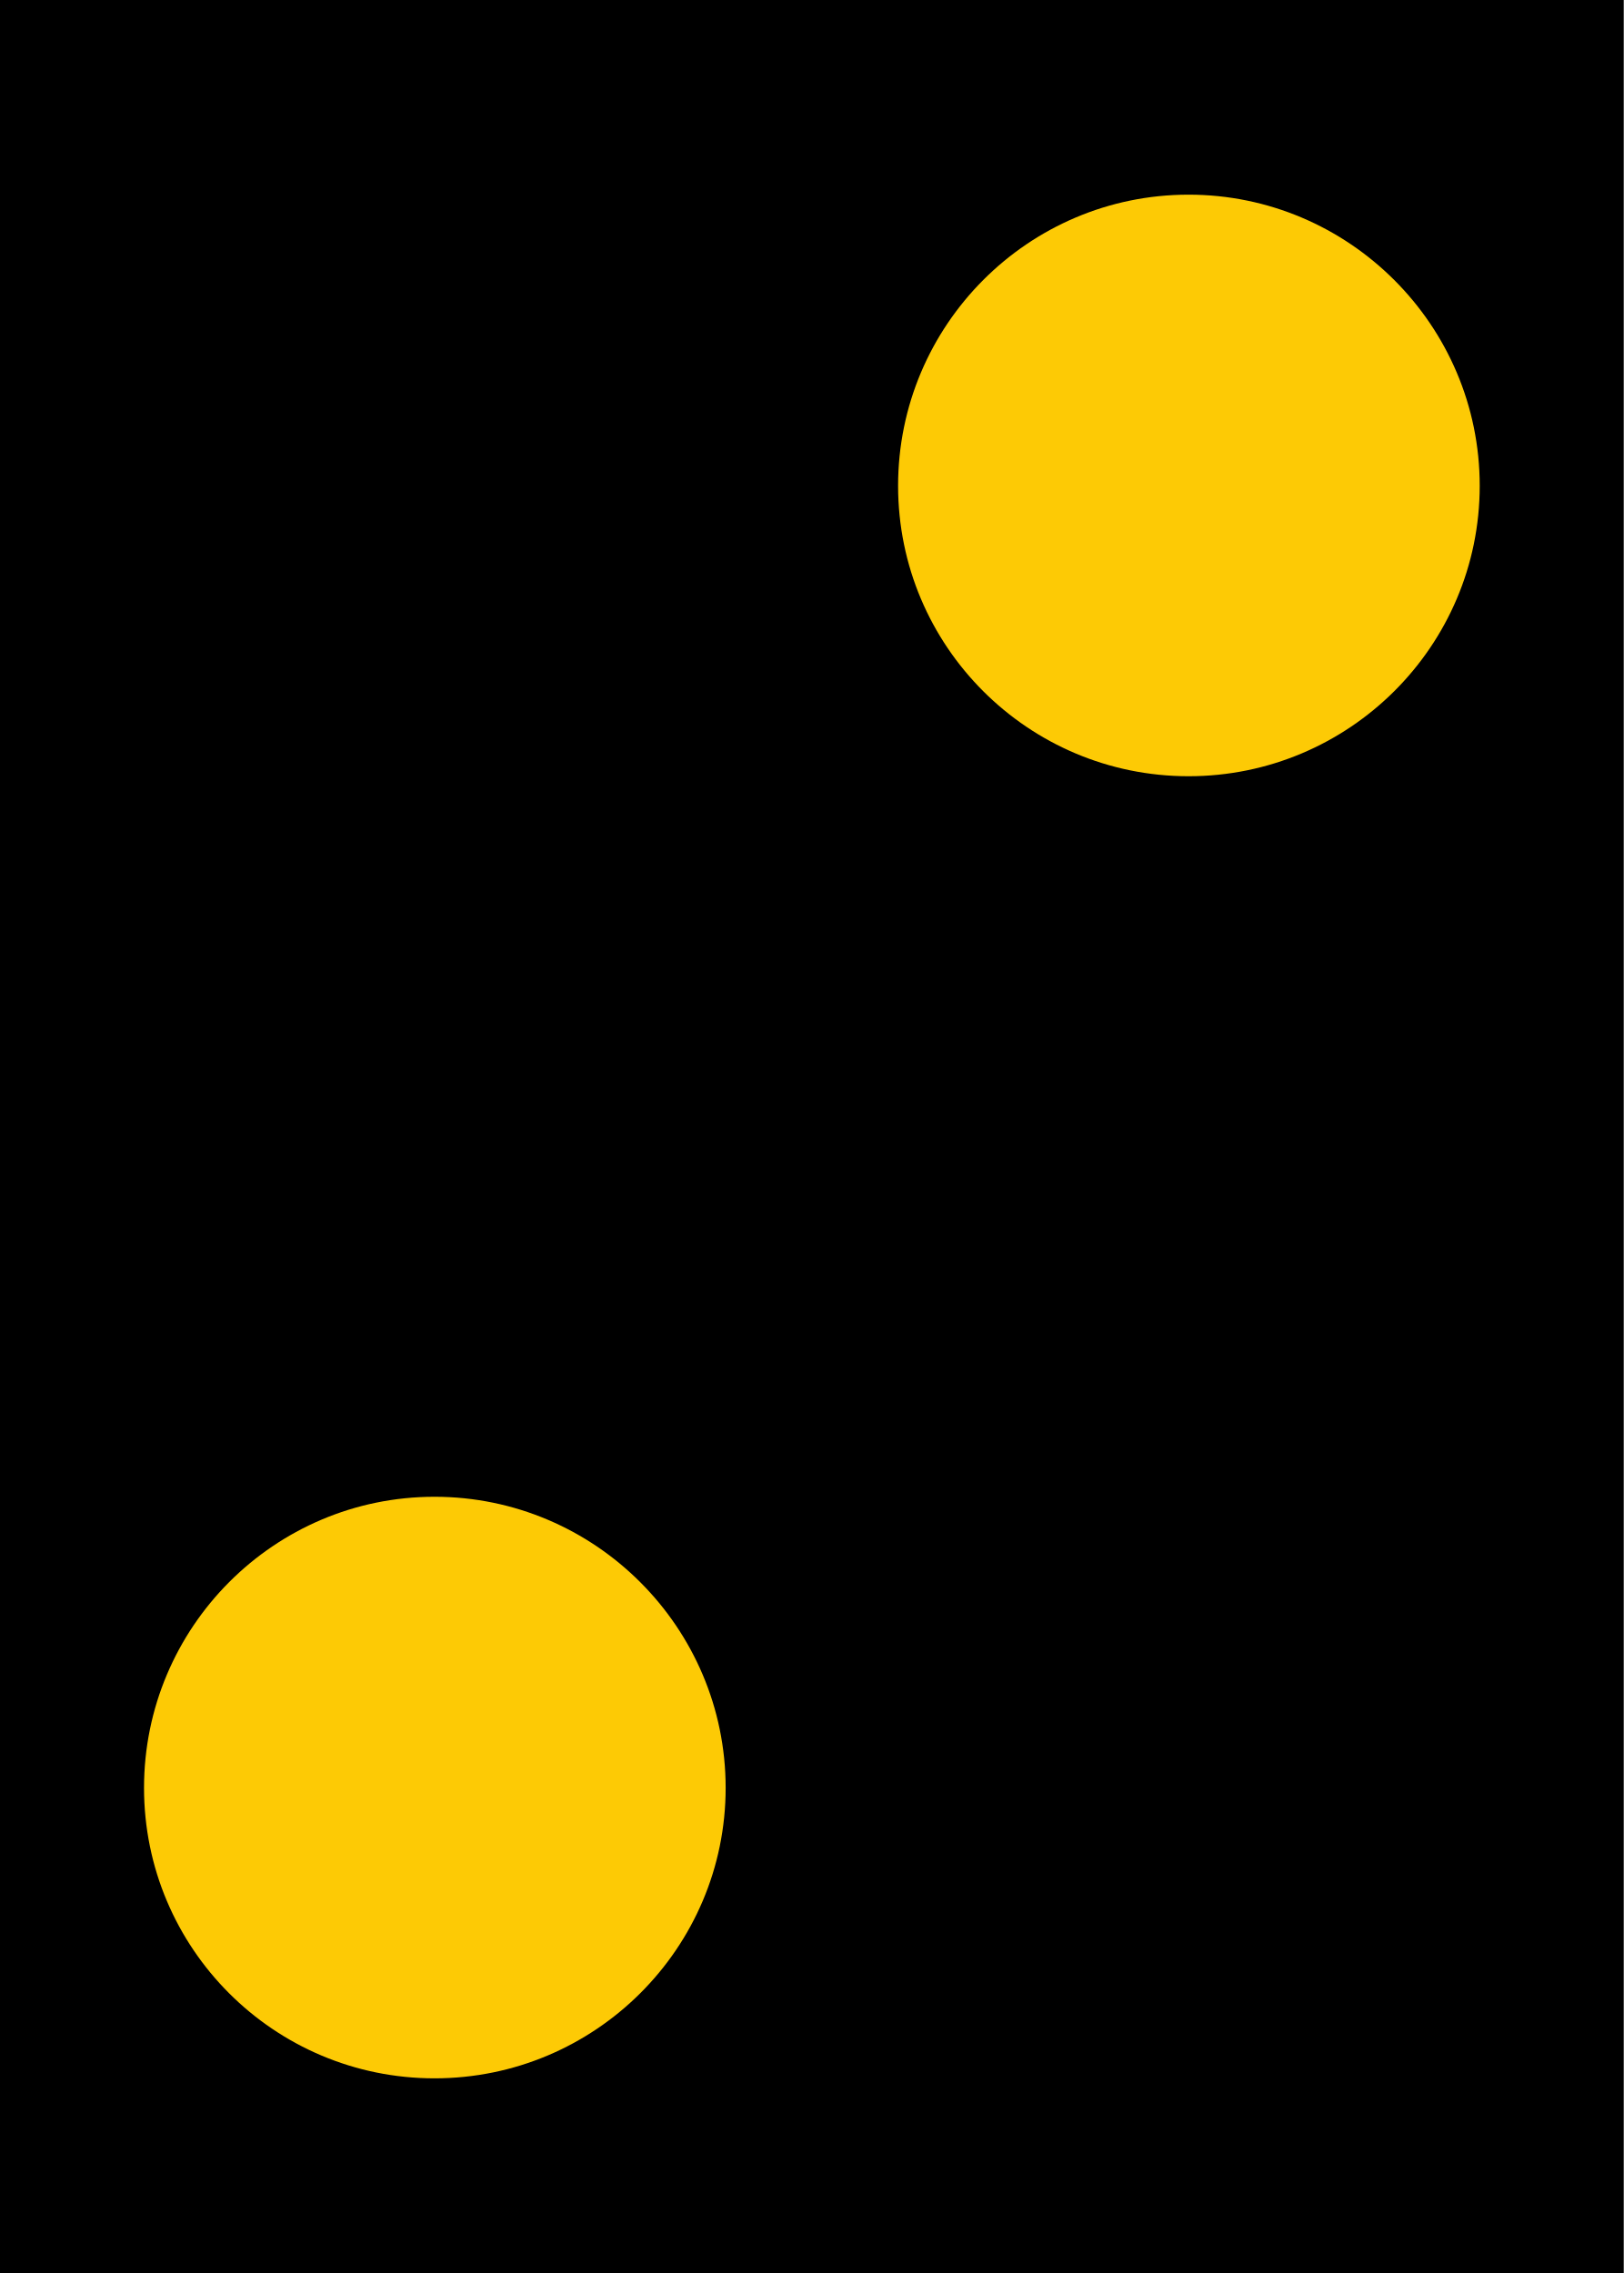
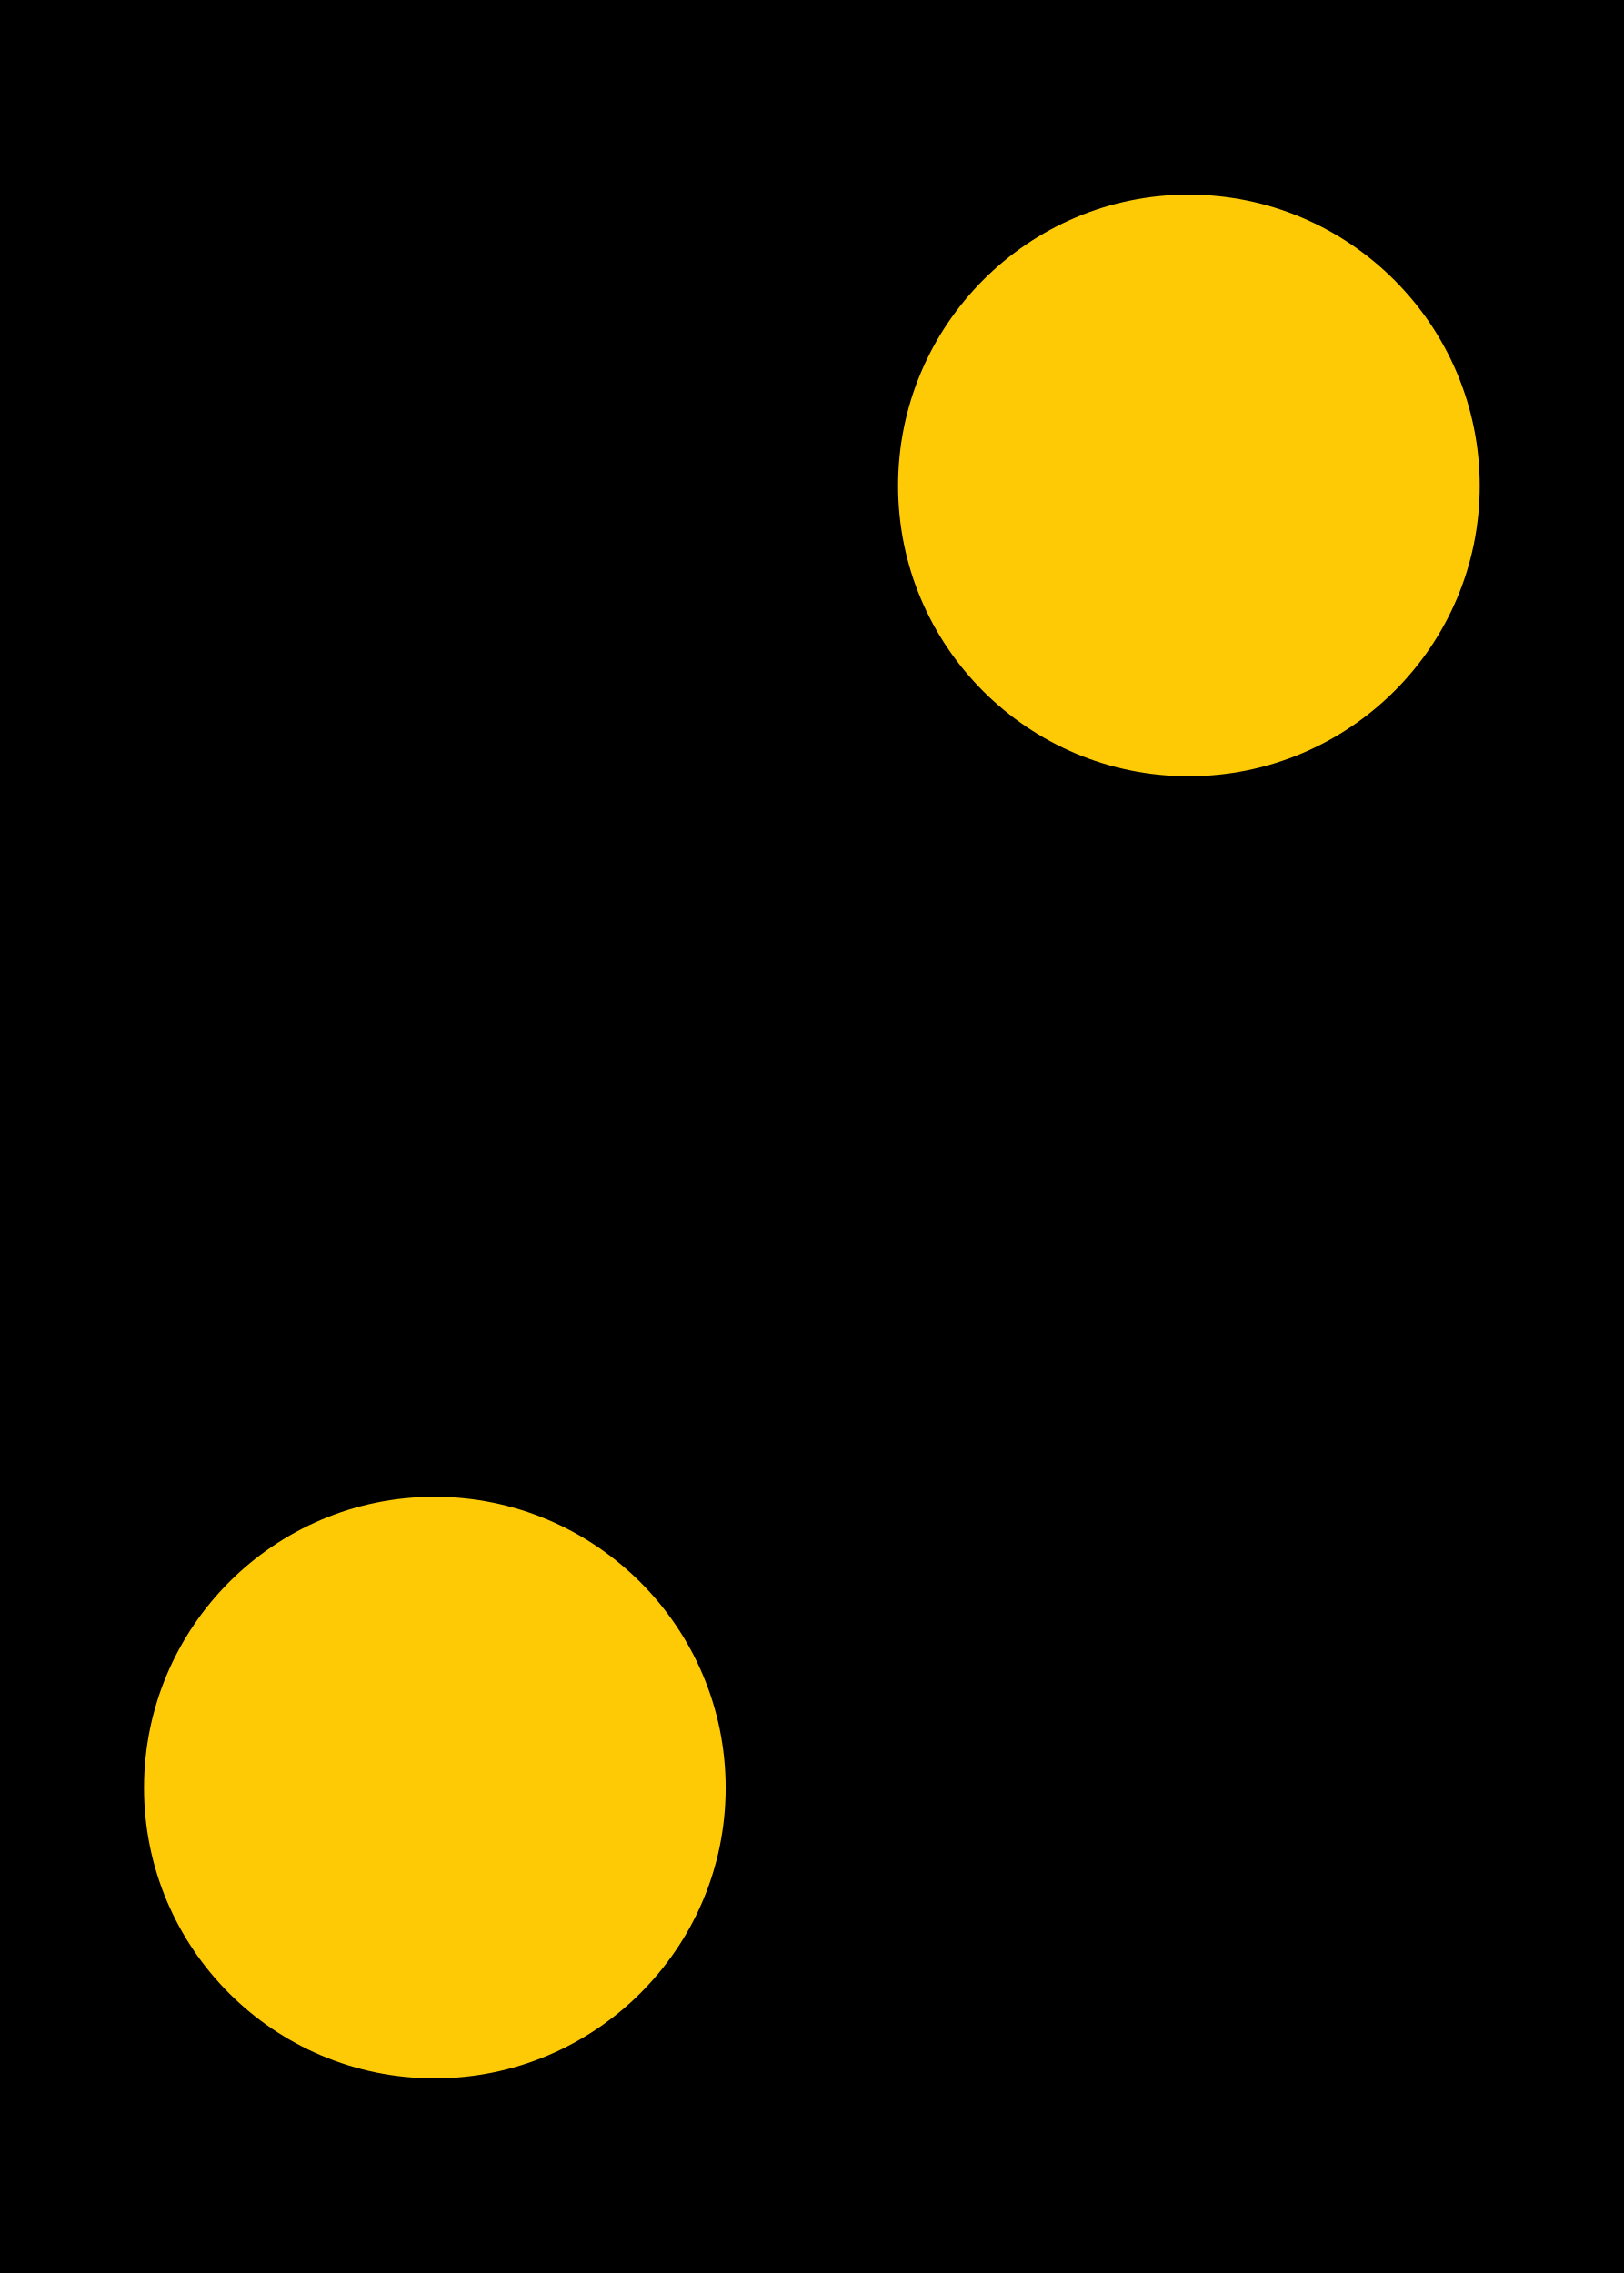
- <svg xmlns="http://www.w3.org/2000/svg" width="10" height="14" viewBox="0 0 10 14" version="1.1" id="svg3">
-   <defs id="defs3" />
-   <path fill-rule="nonzero" fill="#000000" fill-opacity="1" d="M 0,0 H 10 V 14 H 0 Z m 0,0" id="path1" style="stroke-width:1.008" />
-   <path fill-rule="nonzero" fill="#3ce0b7" fill-opacity="1" d="m 9.113,2.992 c 0,0.988 -0.805,1.789 -1.793,1.789 C 6.332,4.781 5.531,3.98 5.531,2.992 c 0,-0.988 0.801,-1.793 1.789,-1.793 0.988,0 1.793,0.805 1.793,1.793 z m 0,0" id="path2" style="fill:#fdca05;fill-opacity:1" />
-   <path fill-rule="nonzero" fill="#fdca05" fill-opacity="1" d="m 4.469,11.012 c 0,0.988 -0.805,1.789 -1.793,1.789 -0.988,0 -1.789,-0.801 -1.789,-1.789 0,-0.988 0.801,-1.793 1.789,-1.793 0.988,0 1.793,0.805 1.793,1.793 z m 0,0" id="path3" />
+ <svg xmlns="http://www.w3.org/2000/svg" width="10" height="14" viewBox="0 0 10 14">
+   <rect x="-1" y="-1.4" width="12" height="16.8" fill="rgb(0%, 0%, 0%)" fill-opacity="1" />
+   <path fill-rule="nonzero" fill="rgb(99.216%, 79.216%, 1.961%)" fill-opacity="1" d="M 9.113 2.992 C 9.113 3.98 8.309 4.781 7.32 4.781 C 6.332 4.781 5.531 3.98 5.531 2.992 C 5.531 2.004 6.332 1.199 7.32 1.199 C 8.309 1.199 9.113 2.004 9.113 2.992 Z M 9.113 2.992 " />
+   <path fill-rule="nonzero" fill="rgb(99.216%, 79.216%, 1.961%)" fill-opacity="1" d="M 4.469 11.012 C 4.469 12 3.664 12.801 2.676 12.801 C 1.688 12.801 0.887 12 0.887 11.012 C 0.887 10.023 1.688 9.219 2.676 9.219 C 3.664 9.219 4.469 10.023 4.469 11.012 Z M 4.469 11.012 " />
</svg>
